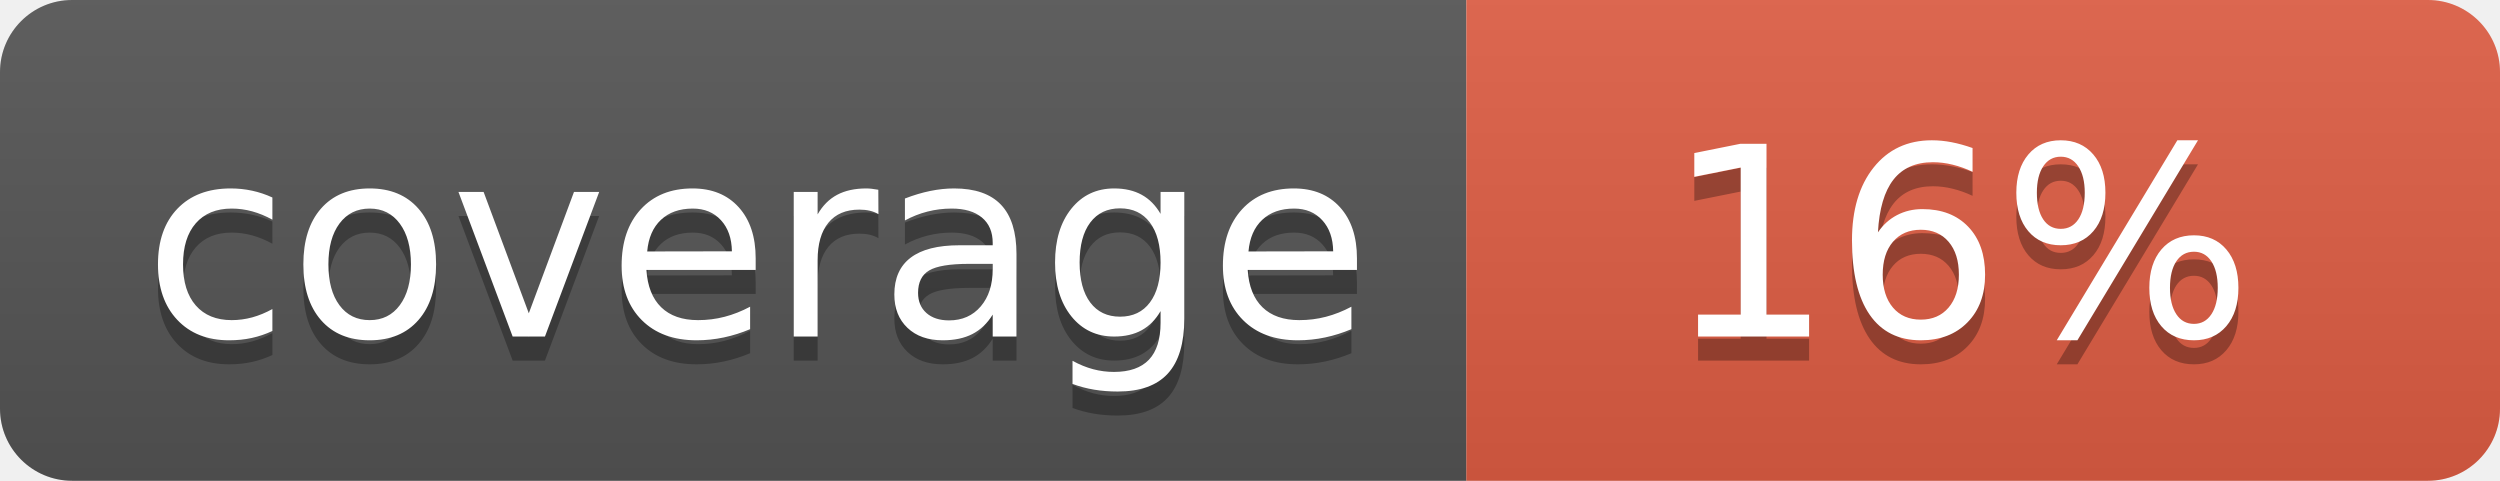
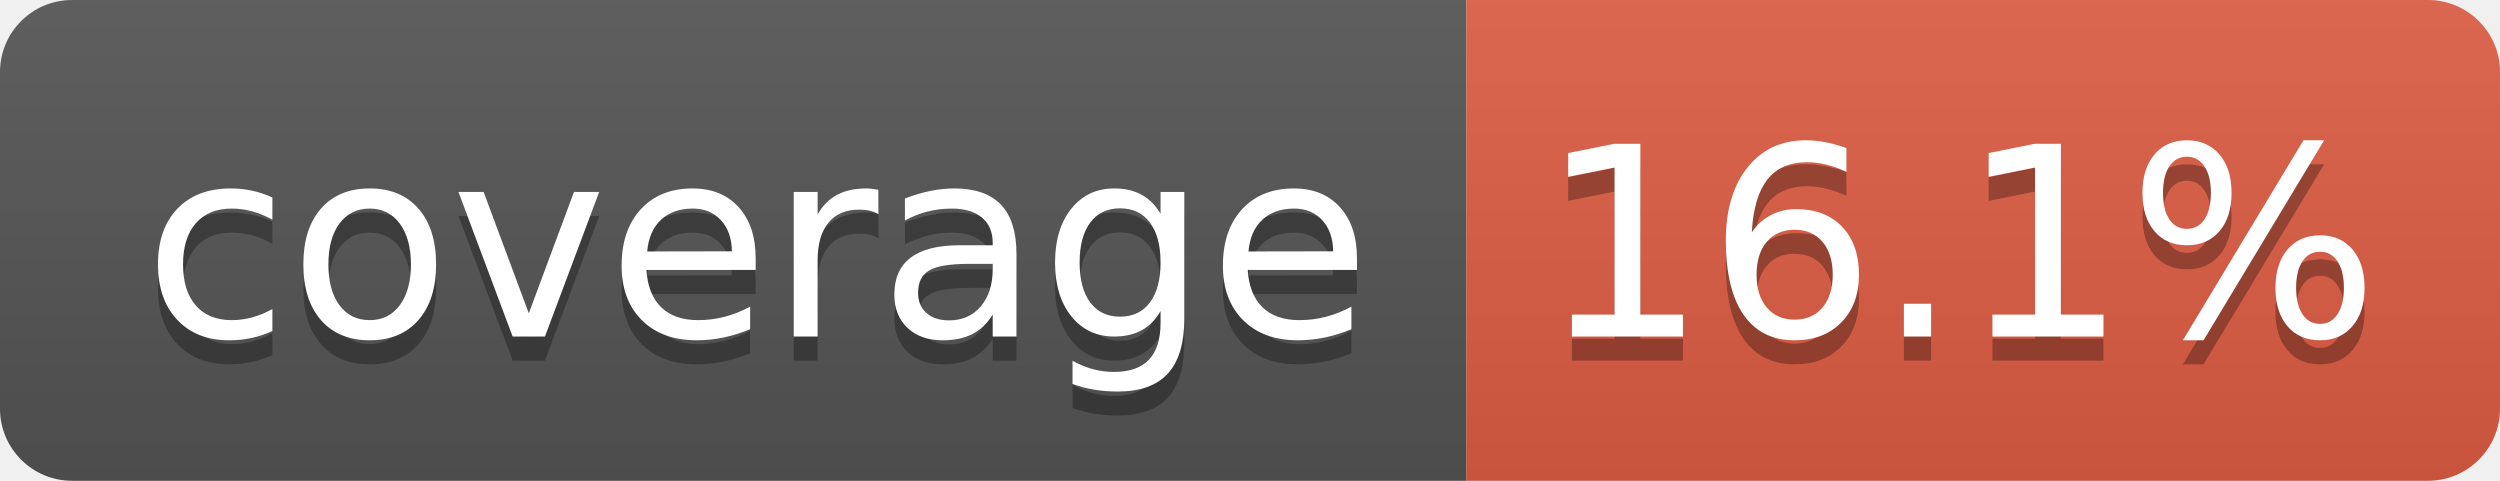
- <svg xmlns="http://www.w3.org/2000/svg" width="104" height="20" role="img" aria-label="coverage: 16%">
+ <svg xmlns="http://www.w3.org/2000/svg" width="104" height="20" role="img" aria-label="coverage: 16.1%">
  <linearGradient id="s" x2="0" y2="100%">
    <stop offset="0" stop-color="#bbb" stop-opacity=".1" />
    <stop offset="1" stop-opacity=".1" />
  </linearGradient>
  <clipPath id="r">
    <rect width="104" height="20" rx="3" fill="#fff" />
  </clipPath>
  <g clip-path="url(#r)">
    <rect width="61" height="20" fill="#555" />
    <rect x="61" width="43" height="20" fill="#e05d44" />
    <rect width="104" height="20" fill="url(#s)" />
  </g>
  <g fill="#fff" text-anchor="middle" font-family="Verdana,Geneva,DejaVu Sans,sans-serif" text-rendering="geometricPrecision" font-size="110">
    <text aria-hidden="true" x="315" y="150" fill="#010101" fill-opacity=".3" transform="scale(.1)" textLength="510">coverage</text>
    <text x="315" y="140" transform="scale(.1)" fill="#fff" textLength="510">coverage</text>
-     <text aria-hidden="true" x="815" y="150" fill="#010101" fill-opacity=".3" transform="scale(.1)" textLength="250">16%</text>
-     <text x="815" y="140" transform="scale(.1)" fill="#fff" textLength="250">16%</text>
+     <text aria-hidden="true" x="815" y="150" fill="#010101" fill-opacity=".3" transform="scale(.1)" textLength="330">16.1%</text>
+     <text x="815" y="140" transform="scale(.1)" fill="#fff" textLength="330">16.1%</text>
  </g>
</svg>
